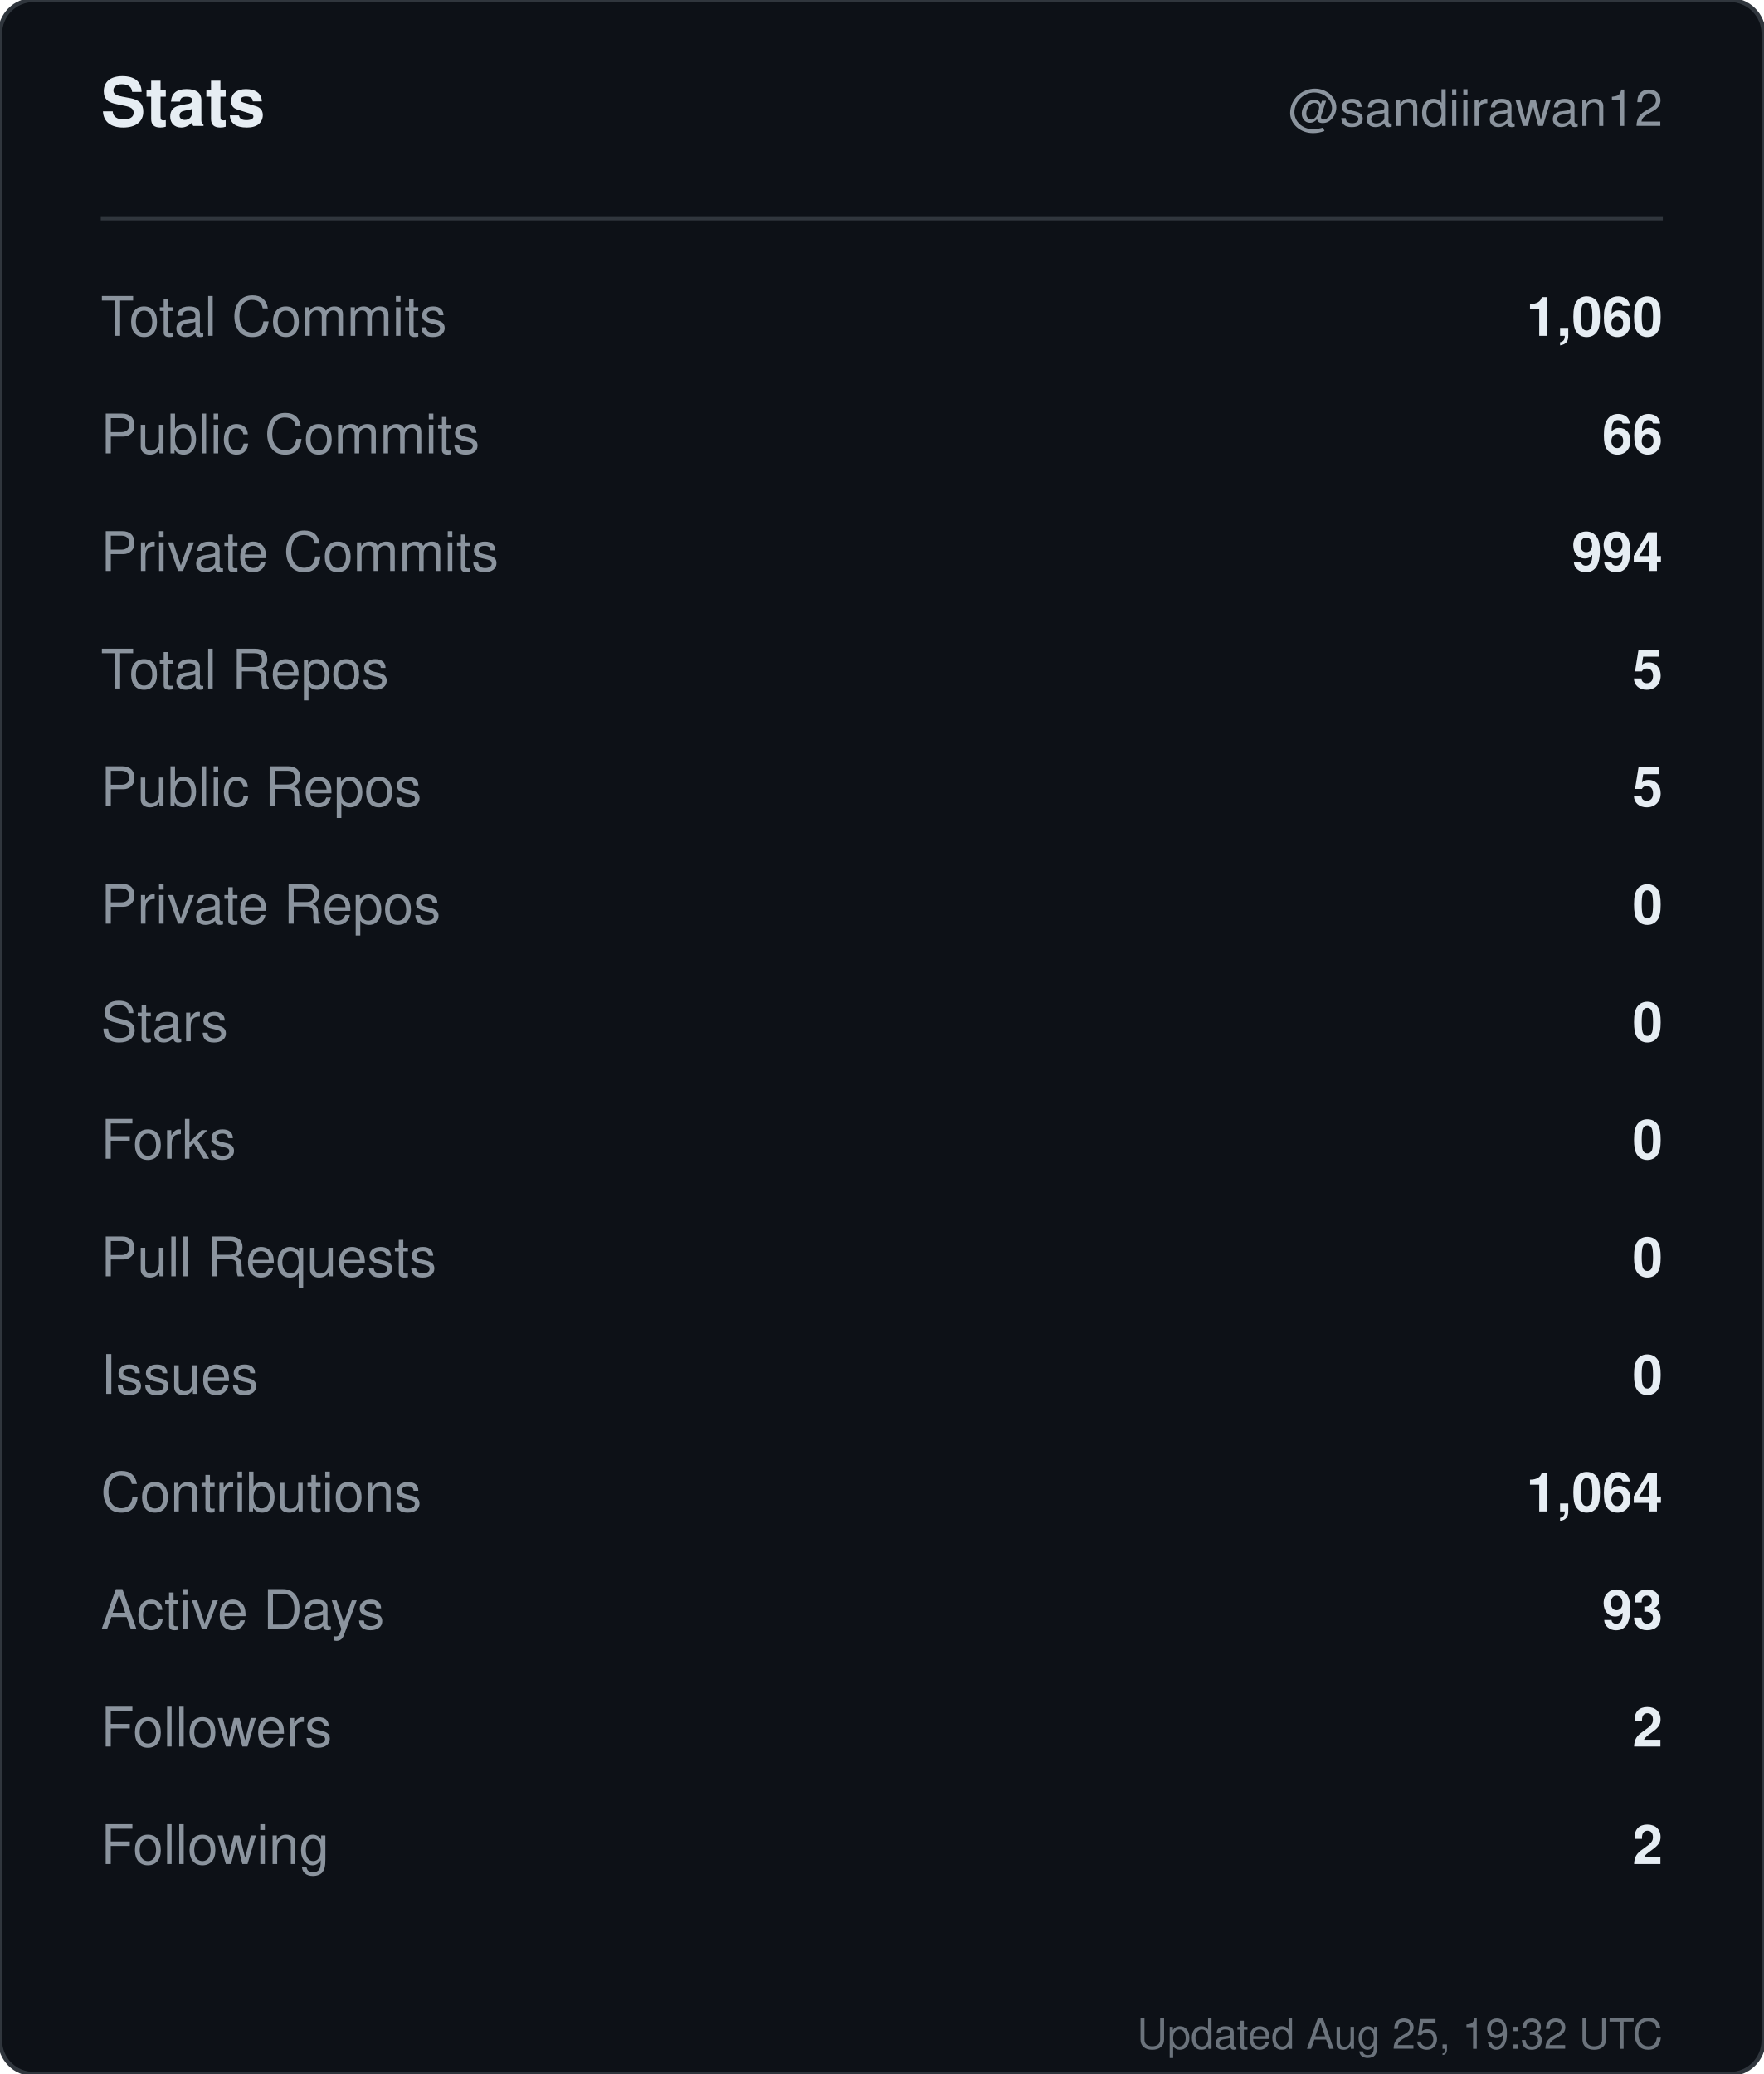
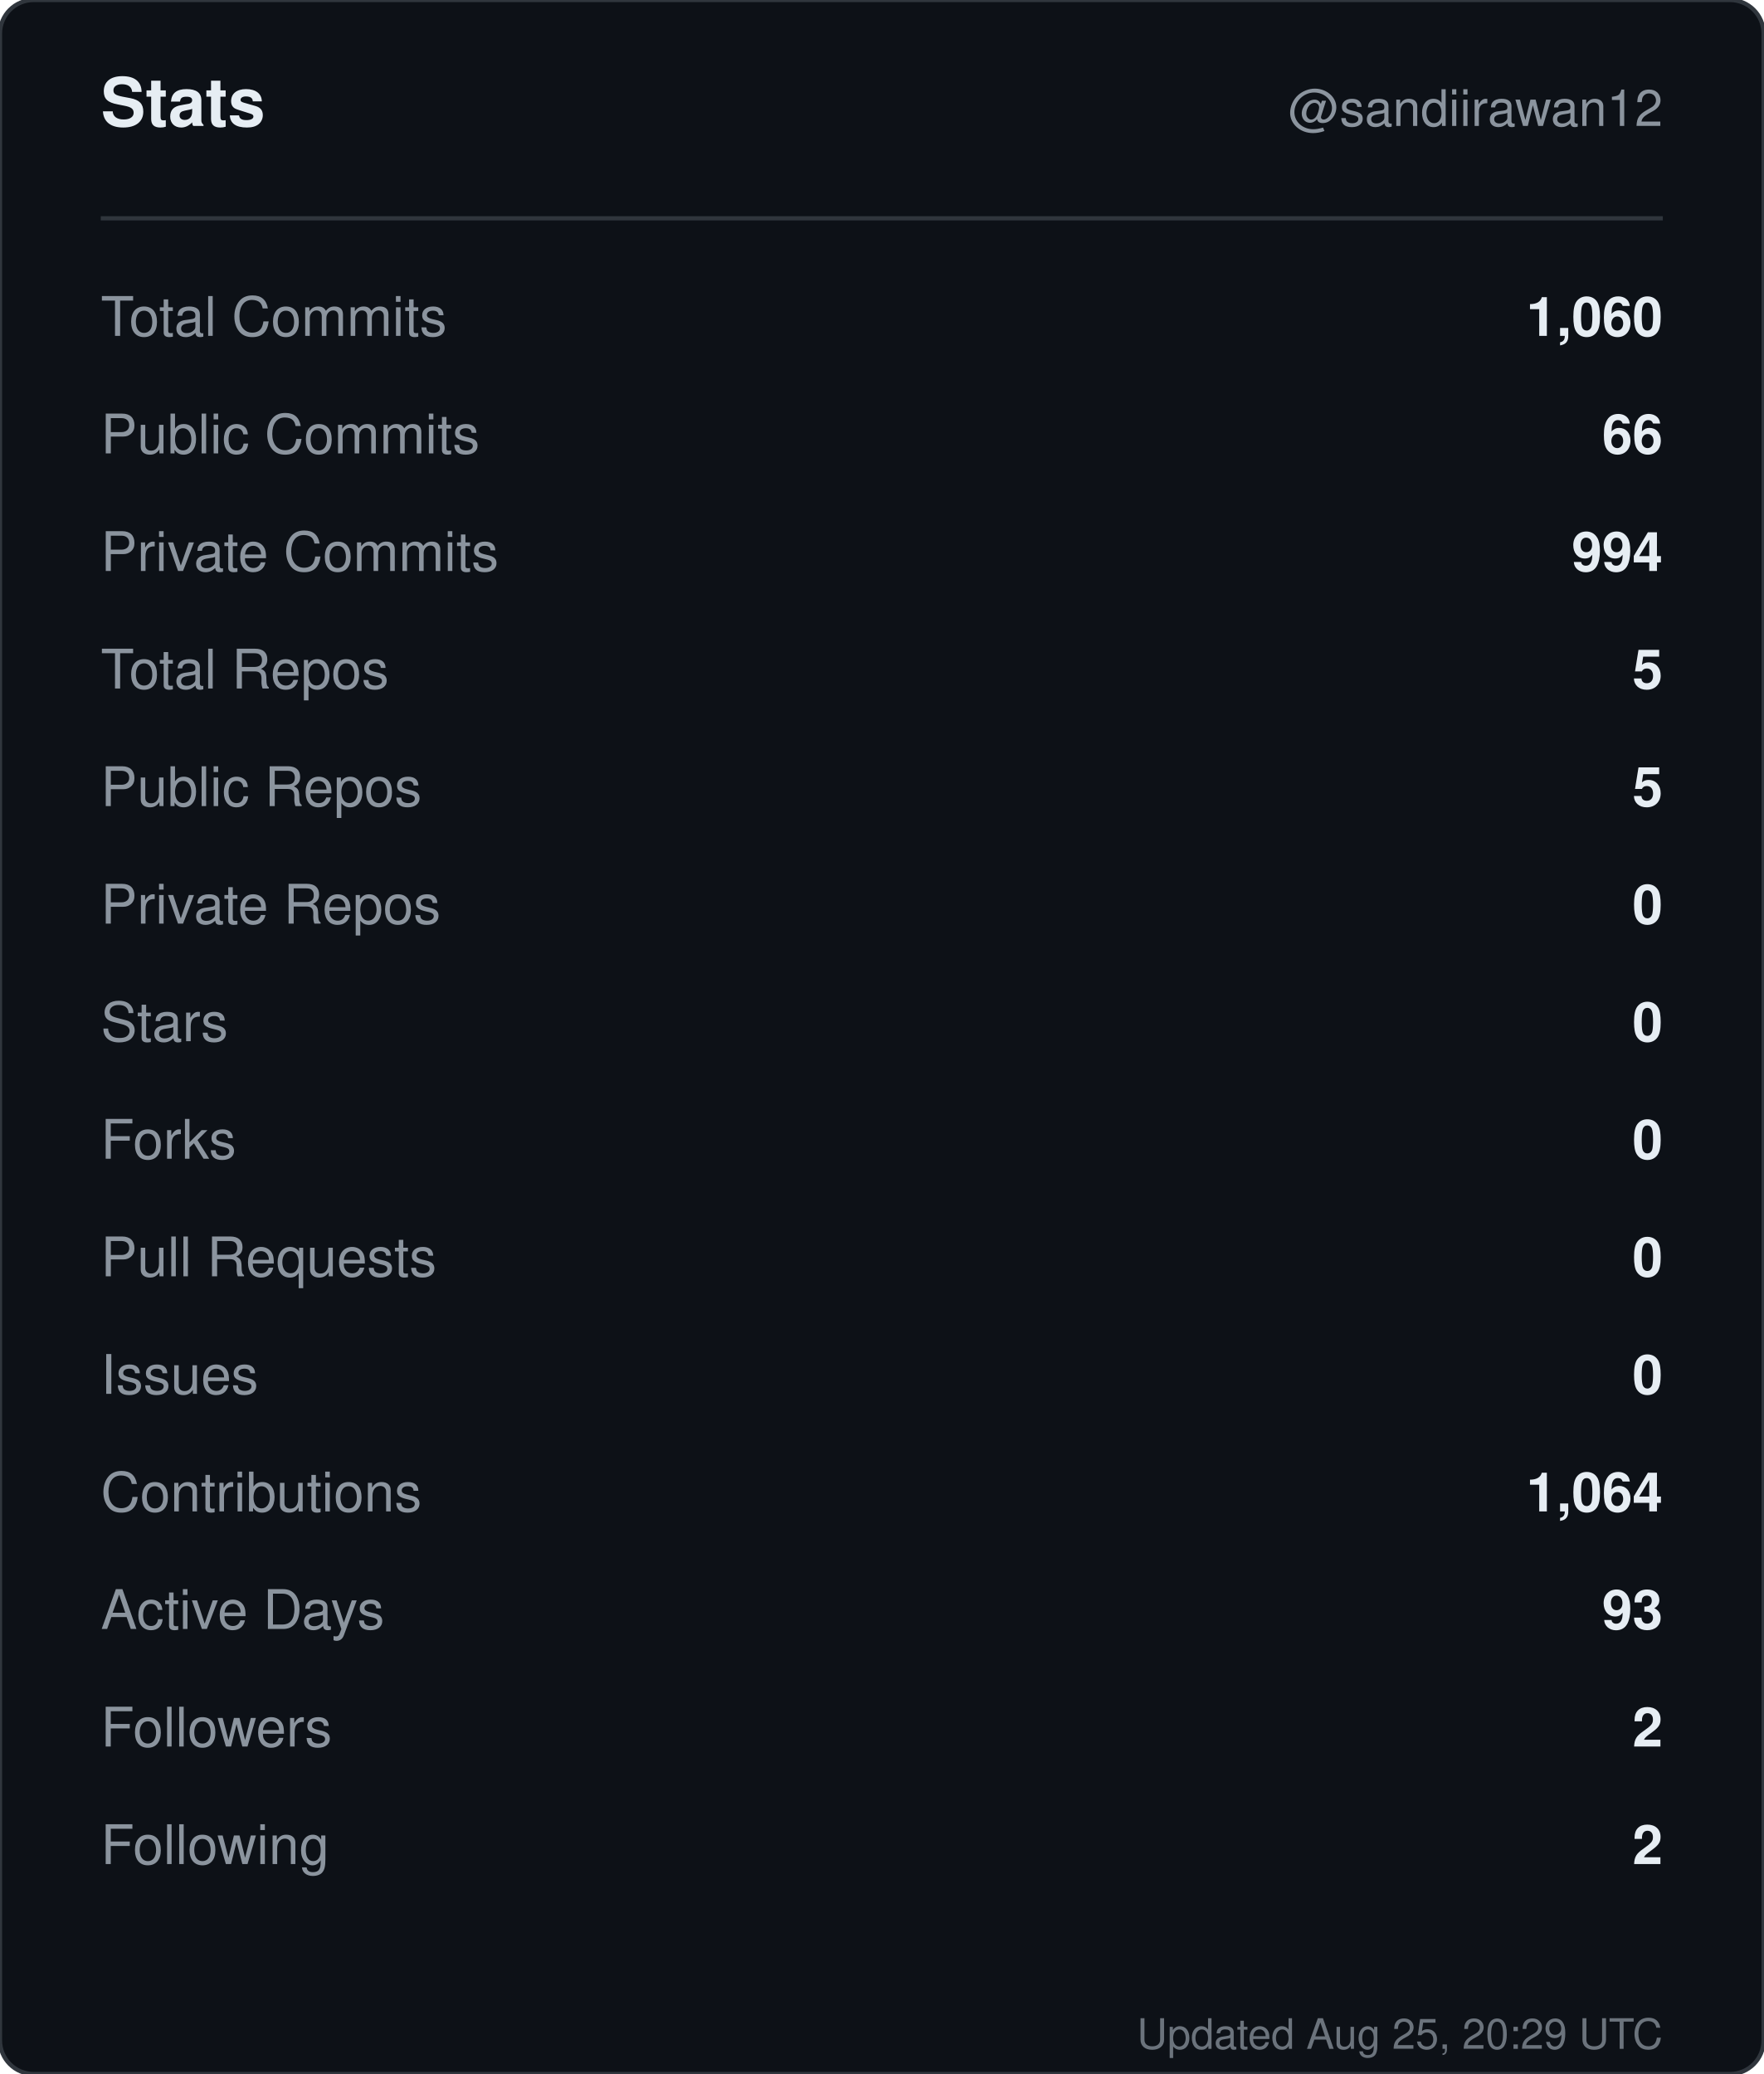
<svg xmlns="http://www.w3.org/2000/svg" width="420" height="494" viewBox="0 0 420 494" role="img" aria-label="Stats for sandiirawan12">
  <rect width="420" height="494" rx="8" fill="#0d1117" stroke="#30363d" />
  <g font-family="-apple-system, BlinkMacSystemFont, Segoe UI, Helvetica, Arial, sans-serif">
    <text x="24" y="30" fill="#e6edf3" font-size="16" font-weight="700">Stats</text>
    <text x="396" y="30" fill="#8b949e" font-size="12" text-anchor="end">@sandiirawan12</text>
    <line x1="24" y1="52" x2="396" y2="52" stroke="#30363d" />
    <text x="24" y="80" fill="#8b949e" font-size="13">Total Commits</text>
    <text x="396" y="80" fill="#e6edf3" font-size="13" font-weight="600" text-anchor="end">1,060</text>
    <text x="24" y="108" fill="#8b949e" font-size="13">Public Commits</text>
    <text x="396" y="108" fill="#e6edf3" font-size="13" font-weight="600" text-anchor="end">66</text>
    <text x="24" y="136" fill="#8b949e" font-size="13">Private Commits</text>
    <text x="396" y="136" fill="#e6edf3" font-size="13" font-weight="600" text-anchor="end">994</text>
    <text x="24" y="164" fill="#8b949e" font-size="13">Total Repos</text>
    <text x="396" y="164" fill="#e6edf3" font-size="13" font-weight="600" text-anchor="end">5</text>
    <text x="24" y="192" fill="#8b949e" font-size="13">Public Repos</text>
    <text x="396" y="192" fill="#e6edf3" font-size="13" font-weight="600" text-anchor="end">5</text>
    <text x="24" y="220" fill="#8b949e" font-size="13">Private Repos</text>
    <text x="396" y="220" fill="#e6edf3" font-size="13" font-weight="600" text-anchor="end">0</text>
    <text x="24" y="248" fill="#8b949e" font-size="13">Stars</text>
    <text x="396" y="248" fill="#e6edf3" font-size="13" font-weight="600" text-anchor="end">0</text>
    <text x="24" y="276" fill="#8b949e" font-size="13">Forks</text>
    <text x="396" y="276" fill="#e6edf3" font-size="13" font-weight="600" text-anchor="end">0</text>
    <text x="24" y="304" fill="#8b949e" font-size="13">Pull Requests</text>
    <text x="396" y="304" fill="#e6edf3" font-size="13" font-weight="600" text-anchor="end">0</text>
    <text x="24" y="332" fill="#8b949e" font-size="13">Issues</text>
    <text x="396" y="332" fill="#e6edf3" font-size="13" font-weight="600" text-anchor="end">0</text>
    <text x="24" y="360" fill="#8b949e" font-size="13">Contributions</text>
    <text x="396" y="360" fill="#e6edf3" font-size="13" font-weight="600" text-anchor="end">1,064</text>
    <text x="24" y="388" fill="#8b949e" font-size="13">Active Days</text>
    <text x="396" y="388" fill="#e6edf3" font-size="13" font-weight="600" text-anchor="end">93</text>
    <text x="24" y="416" fill="#8b949e" font-size="13">Followers</text>
    <text x="396" y="416" fill="#e6edf3" font-size="13" font-weight="600" text-anchor="end">2</text>
    <text x="24" y="444" fill="#8b949e" font-size="13">Following</text>
    <text x="396" y="444" fill="#e6edf3" font-size="13" font-weight="600" text-anchor="end">2</text>
-     <text x="396" y="488" fill="#8b949e" font-size="10" text-anchor="end" opacity="0.75">Updated Aug 25, 19:32 UTC</text>
+     <text x="396" y="488" fill="#8b949e" font-size="10" text-anchor="end" opacity="0.75">Updated Aug 25, 20:29 UTC</text>
  </g>
</svg>
